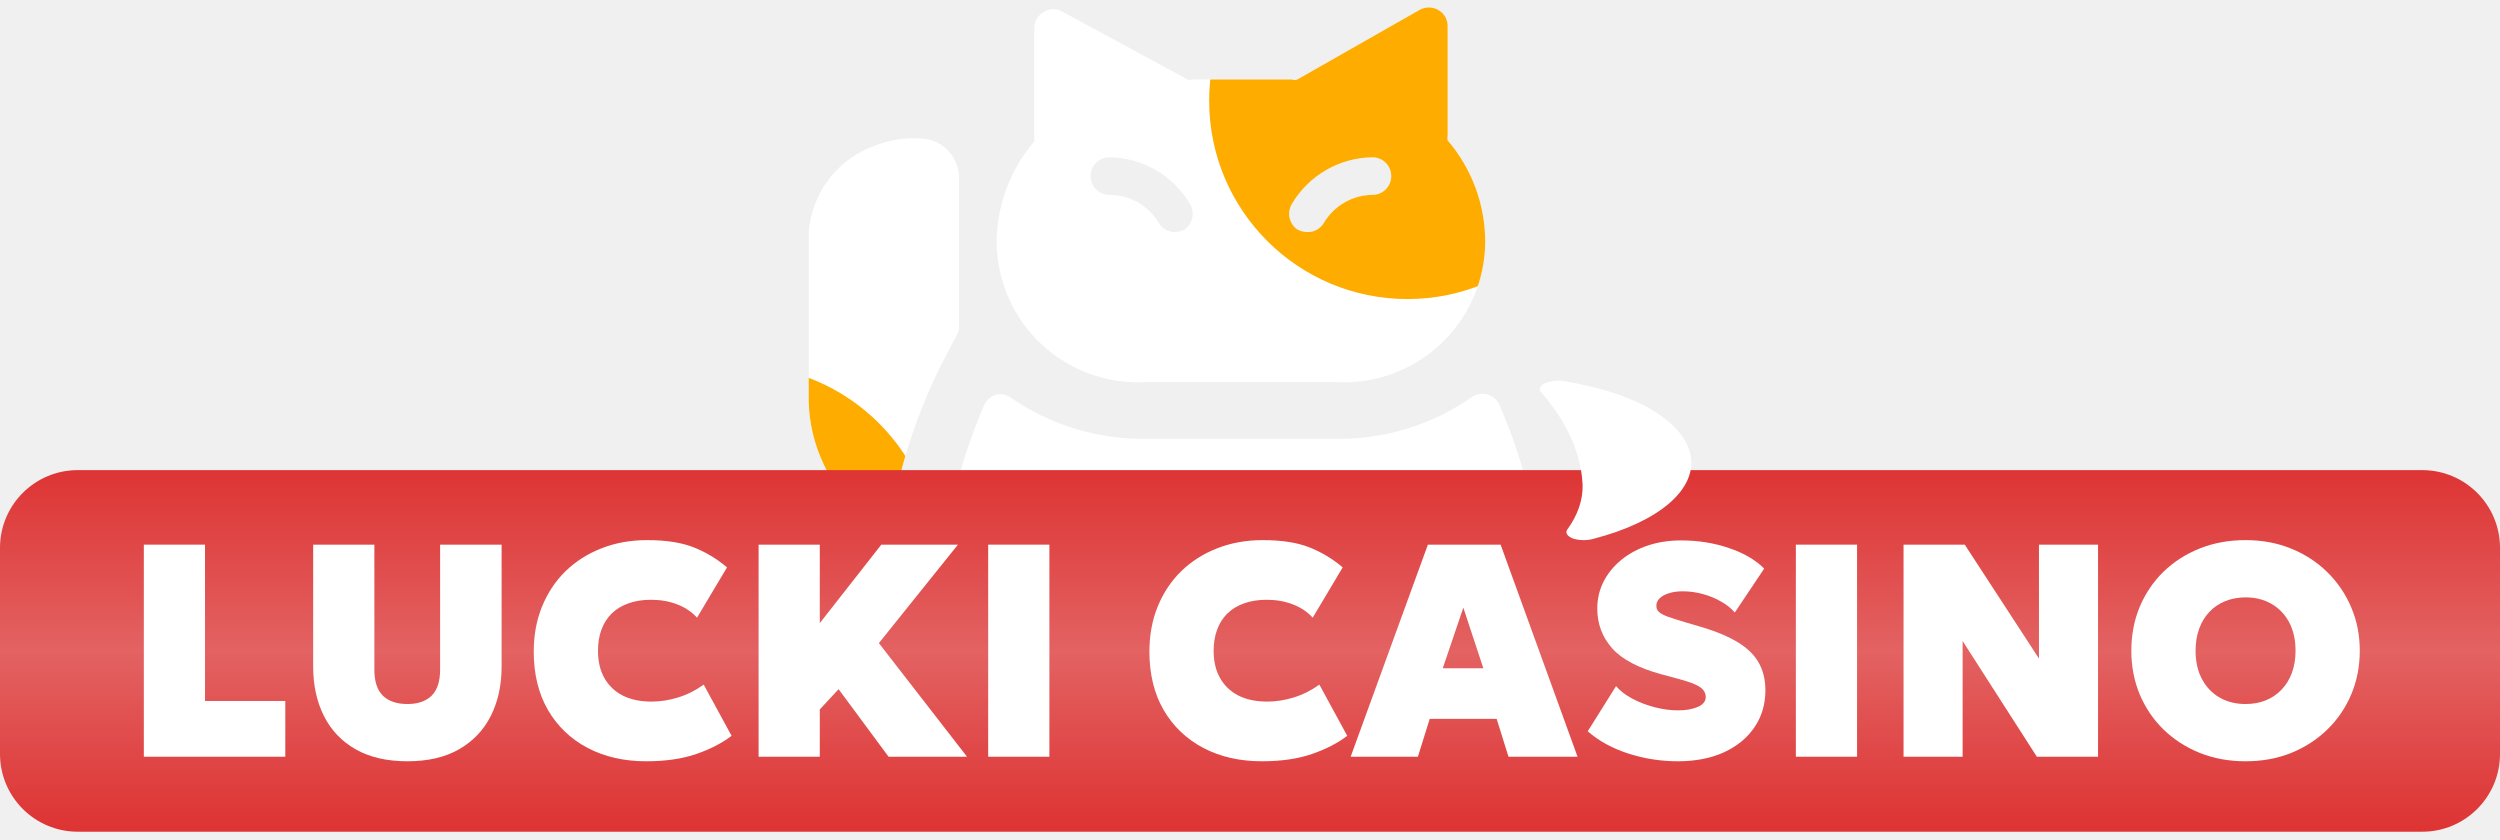
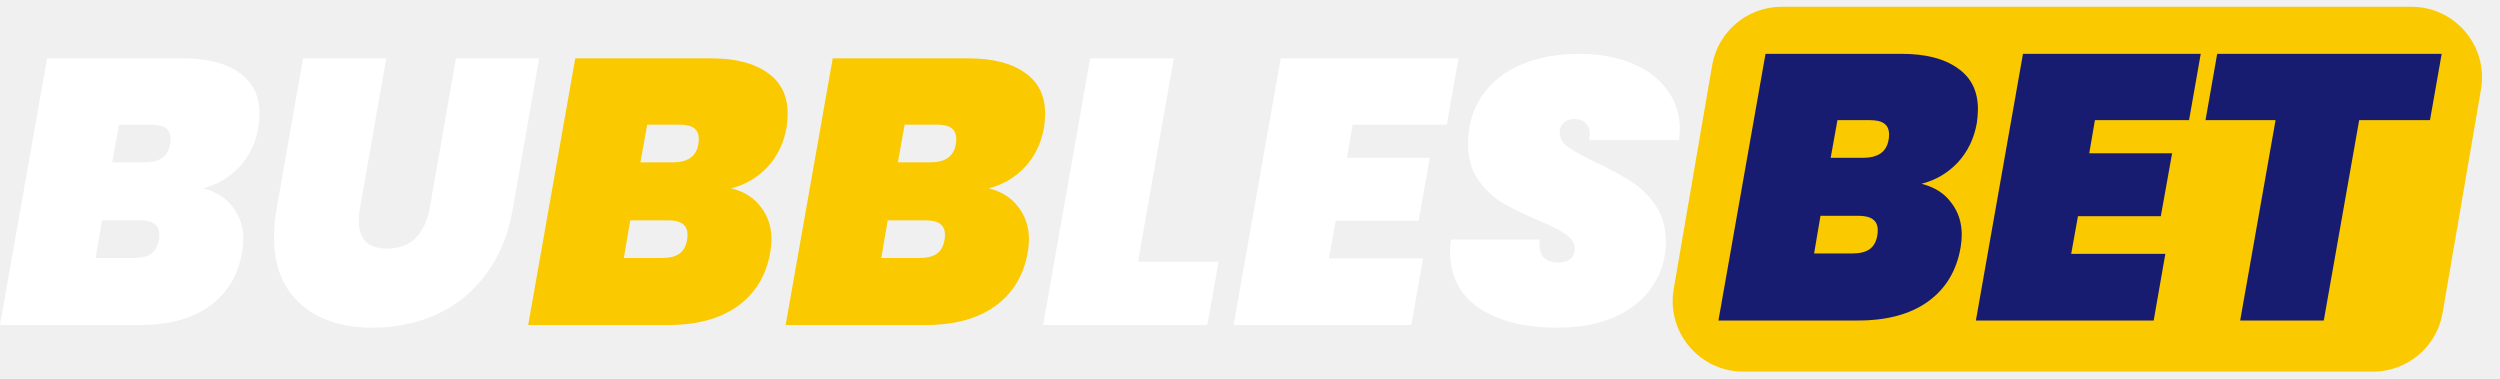
- <svg xmlns="http://www.w3.org/2000/svg" width="143" height="48" viewBox="0 0 143 48" fill="none">
-   <path d="M46.258 22.992C46.294 24.218 46.582 25.423 47.103 26.532C47.625 27.642 48.369 28.632 49.289 29.442C49.491 29.637 49.761 29.744 50.041 29.743C50.14 29.767 50.243 29.767 50.343 29.743C50.537 29.687 50.712 29.576 50.845 29.424C50.979 29.271 51.066 29.083 51.095 28.883C51.647 26.125 52.558 23.451 53.804 20.929L54.728 19.166C54.814 19.015 54.858 18.845 54.857 18.671V10.072C54.831 9.51 54.596 8.979 54.198 8.581C53.801 8.183 53.269 7.948 52.707 7.922C51.845 7.86 50.98 7.985 50.17 8.288C49.091 8.641 48.142 9.308 47.445 10.205C46.748 11.101 46.334 12.185 46.258 13.318V22.992ZM70.981 46.573C80.569 46.573 88.351 44.448 88.351 34.838C88.242 30.818 87.366 26.856 85.772 23.164C85.706 23.021 85.61 22.894 85.492 22.79C85.373 22.686 85.234 22.609 85.084 22.562C84.927 22.519 84.762 22.512 84.602 22.542C84.441 22.572 84.29 22.638 84.159 22.734C81.871 24.324 79.141 25.151 76.355 25.099H65.606C62.821 25.151 60.09 24.324 57.802 22.734C57.57 22.575 57.284 22.513 57.007 22.562C56.852 22.606 56.709 22.682 56.587 22.786C56.464 22.89 56.366 23.019 56.297 23.164C54.703 26.856 53.827 30.818 53.718 34.838C53.61 44.426 61.306 46.573 70.981 46.573ZM70.981 27.249C71.659 27.241 72.321 27.449 72.874 27.842C73.426 28.235 73.84 28.793 74.055 29.436C74.27 30.079 74.275 30.773 74.071 31.419C73.866 32.066 73.462 32.63 72.916 33.032C72.833 33.088 72.736 33.119 72.636 33.119C72.536 33.119 72.439 33.088 72.357 33.032C72.264 32.993 72.186 32.927 72.133 32.842C72.079 32.758 72.052 32.659 72.056 32.559V31.506C72.056 31.221 71.942 30.947 71.741 30.746C71.539 30.544 71.266 30.431 70.981 30.431C70.696 30.431 70.422 30.544 70.221 30.746C70.019 30.947 69.906 31.221 69.906 31.506V32.559C69.909 32.659 69.883 32.758 69.829 32.842C69.775 32.927 69.697 32.993 69.605 33.032C69.522 33.088 69.425 33.119 69.325 33.119C69.226 33.119 69.128 33.088 69.046 33.032C68.5 32.63 68.095 32.066 67.891 31.419C67.686 30.773 67.692 30.079 67.907 29.436C68.122 28.793 68.535 28.235 69.088 27.842C69.64 27.449 70.303 27.241 70.981 27.249ZM82.267 0.57C82.104 0.475 81.918 0.426 81.73 0.426C81.541 0.426 81.356 0.475 81.192 0.57L74.206 4.547C74.158 4.568 74.107 4.579 74.055 4.579C74.003 4.579 73.952 4.568 73.904 4.547H68.207C68.163 4.567 68.116 4.577 68.068 4.577C68.02 4.577 67.972 4.567 67.928 4.547L60.791 0.677C60.63 0.576 60.443 0.522 60.253 0.522C60.063 0.522 59.877 0.576 59.716 0.677C59.551 0.765 59.412 0.895 59.314 1.053C59.216 1.212 59.162 1.394 59.157 1.58V7.836C59.174 7.921 59.174 8.009 59.157 8.094C57.786 9.695 57.025 11.727 57.007 13.834C57.013 14.935 57.245 16.023 57.687 17.031C58.129 18.04 58.772 18.947 59.577 19.698C60.383 20.449 61.333 21.027 62.369 21.398C63.406 21.768 64.507 21.923 65.606 21.853H76.355C77.454 21.923 78.555 21.768 79.592 21.398C80.629 21.027 81.579 20.449 82.384 19.698C83.189 18.947 83.833 18.04 84.275 17.031C84.717 16.023 84.948 14.935 84.954 13.834C84.952 11.705 84.189 9.647 82.805 8.03C82.787 7.945 82.787 7.857 82.805 7.772V1.494C82.808 1.306 82.76 1.12 82.665 0.957C82.57 0.794 82.433 0.66 82.267 0.57ZM67.756 13.125C67.584 13.217 67.392 13.268 67.197 13.275C67.01 13.274 66.825 13.224 66.663 13.13C66.501 13.035 66.366 12.9 66.273 12.738C65.982 12.251 65.569 11.848 65.075 11.569C64.581 11.29 64.023 11.145 63.456 11.147C63.171 11.147 62.898 11.034 62.696 10.832C62.495 10.63 62.382 10.357 62.382 10.072C62.382 9.787 62.495 9.514 62.696 9.312C62.898 9.11 63.171 8.997 63.456 8.997C64.393 9.009 65.311 9.263 66.12 9.734C66.93 10.204 67.605 10.876 68.079 11.684C68.214 11.921 68.256 12.2 68.196 12.467C68.136 12.733 67.979 12.968 67.756 13.125ZM78.505 11.147C77.945 11.152 77.396 11.301 76.911 11.58C76.425 11.859 76.019 12.257 75.732 12.738C75.638 12.9 75.503 13.035 75.341 13.13C75.179 13.224 74.995 13.274 74.807 13.275C74.597 13.275 74.391 13.223 74.206 13.125C73.982 12.968 73.825 12.733 73.766 12.467C73.706 12.2 73.748 11.921 73.883 11.684C74.357 10.876 75.031 10.204 75.841 9.734C76.651 9.263 77.569 9.009 78.505 8.997C78.79 8.997 79.064 9.11 79.265 9.312C79.467 9.514 79.58 9.787 79.58 10.072C79.58 10.357 79.467 10.63 79.265 10.832C79.064 11.034 78.79 11.147 78.505 11.147Z" fill="white" />
-   <mask id="mask0_5184_8783" style="mask-type:alpha" maskUnits="userSpaceOnUse" x="46" y="0" width="43" height="47">
-     <path d="M46.258 22.992C46.294 24.218 46.582 25.423 47.103 26.532C47.625 27.642 48.369 28.632 49.289 29.442C49.491 29.637 49.761 29.744 50.041 29.743C50.14 29.767 50.243 29.767 50.343 29.743C50.537 29.687 50.712 29.576 50.845 29.424C50.979 29.271 51.066 29.083 51.095 28.883C51.647 26.125 52.558 23.451 53.804 20.929L54.728 19.166C54.814 19.015 54.858 18.845 54.857 18.671V10.072C54.831 9.51 54.596 8.979 54.198 8.581C53.801 8.183 53.269 7.948 52.707 7.922C51.845 7.86 50.98 7.985 50.17 8.288C49.091 8.641 48.142 9.308 47.445 10.205C46.748 11.101 46.334 12.185 46.258 13.318V22.992ZM70.981 46.573C80.569 46.573 88.351 44.448 88.351 34.838C88.242 30.818 87.366 26.856 85.772 23.164C85.706 23.021 85.61 22.894 85.492 22.79C85.373 22.686 85.234 22.609 85.084 22.562C84.927 22.519 84.762 22.512 84.602 22.542C84.441 22.572 84.29 22.638 84.159 22.734C81.871 24.324 79.141 25.151 76.355 25.099H65.606C62.821 25.151 60.09 24.324 57.802 22.734C57.57 22.575 57.284 22.513 57.007 22.562C56.852 22.606 56.709 22.682 56.587 22.786C56.464 22.89 56.366 23.019 56.297 23.164C54.703 26.856 53.827 30.818 53.718 34.838C53.61 44.426 61.306 46.573 70.981 46.573ZM70.981 27.249C71.659 27.241 72.321 27.449 72.874 27.842C73.426 28.235 73.84 28.793 74.055 29.436C74.27 30.079 74.275 30.773 74.071 31.419C73.866 32.066 73.462 32.63 72.916 33.032C72.833 33.088 72.736 33.119 72.636 33.119C72.536 33.119 72.439 33.088 72.357 33.032C72.264 32.993 72.186 32.927 72.133 32.842C72.079 32.758 72.052 32.659 72.056 32.559V31.506C72.056 31.221 71.942 30.947 71.741 30.746C71.539 30.544 71.266 30.431 70.981 30.431C70.696 30.431 70.422 30.544 70.221 30.746C70.019 30.947 69.906 31.221 69.906 31.506V32.559C69.909 32.659 69.883 32.758 69.829 32.842C69.775 32.927 69.697 32.993 69.605 33.032C69.522 33.088 69.425 33.119 69.325 33.119C69.226 33.119 69.128 33.088 69.046 33.032C68.5 32.63 68.095 32.066 67.891 31.419C67.686 30.773 67.692 30.079 67.907 29.436C68.122 28.793 68.535 28.235 69.088 27.842C69.64 27.449 70.303 27.241 70.981 27.249ZM82.267 0.57C82.104 0.475 81.918 0.426 81.73 0.426C81.541 0.426 81.356 0.475 81.192 0.57L74.206 4.547C74.158 4.568 74.107 4.579 74.055 4.579C74.003 4.579 73.952 4.568 73.904 4.547H68.207C68.163 4.567 68.116 4.577 68.068 4.577C68.02 4.577 67.972 4.567 67.928 4.547L60.791 0.677C60.63 0.576 60.443 0.522 60.253 0.522C60.063 0.522 59.877 0.576 59.716 0.677C59.551 0.765 59.412 0.895 59.314 1.053C59.216 1.212 59.162 1.394 59.157 1.58V7.836C59.174 7.921 59.174 8.009 59.157 8.094C57.786 9.695 57.025 11.727 57.007 13.834C57.013 14.935 57.245 16.023 57.687 17.031C58.129 18.04 58.772 18.947 59.577 19.698C60.383 20.449 61.333 21.027 62.369 21.398C63.406 21.768 64.507 21.923 65.606 21.853H76.355C77.454 21.923 78.555 21.768 79.592 21.398C80.629 21.027 81.579 20.449 82.384 19.698C83.189 18.947 83.833 18.04 84.275 17.031C84.717 16.023 84.948 14.935 84.954 13.834C84.952 11.705 84.189 9.647 82.805 8.03C82.787 7.945 82.787 7.857 82.805 7.772V1.494C82.808 1.306 82.76 1.12 82.665 0.957C82.57 0.794 82.433 0.66 82.267 0.57ZM67.756 13.125C67.584 13.217 67.392 13.268 67.197 13.275C67.01 13.274 66.825 13.224 66.663 13.13C66.501 13.035 66.366 12.9 66.273 12.738C65.982 12.251 65.569 11.848 65.075 11.569C64.581 11.29 64.023 11.145 63.456 11.147C63.171 11.147 62.898 11.034 62.696 10.832C62.495 10.63 62.382 10.357 62.382 10.072C62.382 9.787 62.495 9.514 62.696 9.312C62.898 9.11 63.171 8.997 63.456 8.997C64.393 9.009 65.311 9.263 66.12 9.734C66.93 10.204 67.605 10.876 68.079 11.684C68.214 11.921 68.256 12.2 68.196 12.467C68.136 12.733 67.979 12.968 67.756 13.125ZM78.505 11.147C77.945 11.152 77.396 11.301 76.911 11.58C76.425 11.859 76.019 12.257 75.732 12.738C75.638 12.9 75.503 13.035 75.341 13.13C75.179 13.224 74.995 13.274 74.807 13.275C74.597 13.275 74.391 13.223 74.206 13.125C73.982 12.968 73.825 12.733 73.766 12.467C73.706 12.2 73.748 11.921 73.883 11.684C74.357 10.876 75.031 10.204 75.841 9.734C76.651 9.263 77.569 9.009 78.505 8.997C78.79 8.997 79.064 9.11 79.265 9.312C79.467 9.514 79.58 9.787 79.58 10.072C79.58 10.357 79.467 10.63 79.265 10.832C79.064 11.034 78.79 11.147 78.505 11.147Z" fill="white" />
-   </mask>
-   <g mask="url(#mask0_5184_8783)">
-     <circle cx="80.506" cy="5.764" r="11.342" fill="#FFAC00" />
-     <circle cx="42.256" cy="32.229" r="11.342" fill="#FFAC00" />
-   </g>
-   <rect y="26.891" width="143" height="20.683" rx="4.448" fill="url(#paint0_linear_5184_8783)" />
-   <path d="M8.227 43.285V31.154H11.727V40.096H16.319V43.285H8.227Z" fill="white" />
-   <path d="M23.303 43.545C22.13 43.545 21.142 43.316 20.34 42.86C19.542 42.404 18.939 41.768 18.529 40.954C18.119 40.139 17.913 39.195 17.913 38.121V31.154H21.414V38.311C21.414 38.976 21.576 39.469 21.899 39.793C22.228 40.111 22.696 40.27 23.303 40.27C23.903 40.27 24.366 40.111 24.689 39.793C25.012 39.469 25.174 38.976 25.174 38.311V31.154H28.692V38.121C28.692 39.189 28.487 40.131 28.077 40.945C27.667 41.76 27.06 42.398 26.257 42.86C25.46 43.316 24.475 43.545 23.303 43.545Z" fill="white" />
-   <path d="M36.959 43.545C35.7 43.545 34.585 43.291 33.615 42.782C32.65 42.274 31.893 41.552 31.345 40.616C30.802 39.675 30.53 38.56 30.53 37.272C30.53 36.33 30.689 35.469 31.007 34.69C31.325 33.91 31.772 33.237 32.35 32.671C32.933 32.105 33.62 31.669 34.412 31.362C35.203 31.05 36.07 30.895 37.011 30.895C38.086 30.895 38.969 31.03 39.663 31.302C40.356 31.573 40.997 31.957 41.586 32.454L39.87 35.331C39.559 34.99 39.177 34.736 38.727 34.568C38.282 34.395 37.785 34.308 37.236 34.308C36.745 34.308 36.312 34.378 35.937 34.516C35.561 34.649 35.244 34.843 34.984 35.097C34.73 35.351 34.536 35.657 34.403 36.015C34.27 36.373 34.204 36.775 34.204 37.22C34.204 37.826 34.325 38.346 34.568 38.779C34.81 39.212 35.16 39.547 35.616 39.784C36.073 40.015 36.624 40.131 37.271 40.131C37.768 40.131 38.27 40.053 38.779 39.897C39.293 39.741 39.784 39.495 40.252 39.16L41.846 42.089C41.303 42.505 40.63 42.852 39.827 43.129C39.024 43.406 38.068 43.545 36.959 43.545Z" fill="white" />
-   <path d="M43.392 43.285V31.154H46.892V35.643L50.41 31.154H54.794L50.272 36.786L55.314 43.285H50.826L47.967 39.42L46.892 40.581V43.285H43.392Z" fill="white" />
-   <path d="M56.524 43.285V31.154H60.025V43.285H56.524Z" fill="white" />
-   <path d="M72.175 43.545C70.916 43.545 69.801 43.291 68.831 42.782C67.866 42.274 67.11 41.552 66.561 40.616C66.018 39.675 65.746 38.56 65.746 37.272C65.746 36.33 65.905 35.469 66.223 34.69C66.541 33.91 66.988 33.237 67.566 32.671C68.149 32.105 68.837 31.669 69.628 31.362C70.419 31.05 71.286 30.895 72.228 30.895C73.302 30.895 74.186 31.03 74.879 31.302C75.572 31.573 76.213 31.957 76.802 32.454L75.087 35.331C74.775 34.99 74.394 34.736 73.943 34.568C73.498 34.395 73.001 34.308 72.453 34.308C71.962 34.308 71.528 34.378 71.153 34.516C70.778 34.649 70.46 34.843 70.2 35.097C69.946 35.351 69.752 35.657 69.62 36.015C69.487 36.373 69.42 36.775 69.42 37.22C69.42 37.826 69.541 38.346 69.784 38.779C70.027 39.212 70.376 39.547 70.832 39.784C71.289 40.015 71.841 40.131 72.487 40.131C72.984 40.131 73.487 40.053 73.995 39.897C74.509 39.741 75 39.495 75.468 39.16L77.062 42.089C76.519 42.505 75.846 42.852 75.043 43.129C74.24 43.406 73.284 43.545 72.175 43.545Z" fill="white" />
-   <path d="M77.257 43.285L81.675 31.154H85.835L90.236 43.285H86.285L85.609 41.119H81.779L81.104 43.285H77.257ZM82.525 38.225H84.847L83.703 34.759L82.525 38.225Z" fill="white" />
-   <path d="M95.974 43.545C95.003 43.545 94.059 43.397 93.14 43.103C92.228 42.808 91.454 42.384 90.818 41.829L92.438 39.247C92.675 39.524 92.993 39.767 93.391 39.975C93.79 40.183 94.218 40.345 94.674 40.46C95.13 40.576 95.563 40.633 95.974 40.633C96.436 40.633 96.817 40.567 97.117 40.434C97.418 40.301 97.568 40.114 97.568 39.871C97.568 39.634 97.452 39.441 97.221 39.29C96.99 39.134 96.563 38.976 95.939 38.814L95.038 38.571C93.721 38.213 92.779 37.716 92.213 37.081C91.647 36.44 91.364 35.683 91.364 34.811C91.364 34.262 91.482 33.751 91.719 33.277C91.962 32.804 92.297 32.391 92.724 32.038C93.157 31.68 93.666 31.403 94.249 31.206C94.833 31.01 95.465 30.912 96.147 30.912C97.129 30.912 98.041 31.056 98.885 31.345C99.734 31.628 100.41 32.021 100.912 32.523L99.231 35.036C99.029 34.799 98.769 34.591 98.451 34.412C98.134 34.227 97.784 34.083 97.403 33.979C97.022 33.875 96.638 33.823 96.251 33.823C95.945 33.823 95.679 33.861 95.454 33.936C95.228 34.005 95.052 34.103 94.925 34.23C94.804 34.352 94.743 34.493 94.743 34.655C94.743 34.799 94.795 34.918 94.899 35.01C95.003 35.103 95.174 35.192 95.41 35.279C95.653 35.365 95.979 35.469 96.389 35.591L97.273 35.851C98.59 36.238 99.537 36.714 100.115 37.28C100.693 37.846 100.982 38.577 100.982 39.472C100.982 40.275 100.774 40.983 100.358 41.595C99.942 42.207 99.358 42.687 98.608 43.033C97.857 43.374 96.979 43.545 95.974 43.545Z" fill="white" />
-   <path d="M102.723 43.285V31.154H106.224V43.285H102.723Z" fill="white" />
-   <path d="M108.883 43.285V31.154H112.384L116.629 37.67V31.154H120.008V43.285H116.508L112.262 36.665V43.285H108.883Z" fill="white" />
-   <path d="M128.446 43.545C127.499 43.545 126.627 43.386 125.829 43.068C125.032 42.745 124.339 42.297 123.75 41.725C123.167 41.153 122.713 40.483 122.39 39.715C122.072 38.947 121.913 38.115 121.913 37.22C121.913 36.319 122.072 35.484 122.39 34.716C122.713 33.947 123.167 33.277 123.75 32.705C124.339 32.133 125.032 31.689 125.829 31.371C126.627 31.053 127.499 30.895 128.446 30.895C129.393 30.895 130.263 31.056 131.054 31.38C131.851 31.703 132.542 32.154 133.125 32.731C133.714 33.309 134.17 33.982 134.494 34.75C134.817 35.513 134.979 36.336 134.979 37.22C134.979 38.115 134.817 38.947 134.494 39.715C134.17 40.483 133.714 41.153 133.125 41.725C132.542 42.297 131.851 42.745 131.054 43.068C130.263 43.386 129.393 43.545 128.446 43.545ZM128.446 40.27C128.868 40.27 129.252 40.2 129.598 40.062C129.951 39.917 130.254 39.712 130.508 39.446C130.762 39.181 130.959 38.86 131.097 38.485C131.236 38.109 131.305 37.688 131.305 37.22C131.305 36.596 131.184 36.056 130.941 35.599C130.699 35.143 130.361 34.791 129.928 34.542C129.5 34.294 129.006 34.17 128.446 34.17C128.024 34.17 127.637 34.242 127.285 34.386C126.938 34.525 126.638 34.727 126.384 34.993C126.13 35.258 125.933 35.579 125.795 35.955C125.656 36.33 125.587 36.752 125.587 37.22C125.587 37.843 125.708 38.383 125.951 38.84C126.193 39.296 126.528 39.648 126.956 39.897C127.389 40.145 127.886 40.27 128.446 40.27Z" fill="white" />
-   <path d="M88.903 21.789C89.104 21.769 89.312 21.775 89.505 21.807C91.483 22.141 93.209 22.682 94.484 23.44C95.758 24.197 96.529 25.102 96.705 26.05C96.881 26.997 96.456 27.947 95.479 28.79C94.502 29.632 93.013 30.332 91.186 30.809C91.012 30.865 90.804 30.895 90.59 30.895C90.376 30.895 90.168 30.865 89.994 30.809C89.824 30.748 89.701 30.664 89.64 30.57C89.579 30.476 89.584 30.375 89.654 30.282C90.248 29.463 90.543 28.606 90.526 27.745C90.44 25.923 89.633 24.124 88.143 22.43C88.068 22.344 88.051 22.25 88.092 22.16C88.134 22.069 88.232 21.986 88.376 21.92C88.52 21.855 88.703 21.809 88.903 21.789Z" fill="white" />
-   <defs>
-     <linearGradient id="paint0_linear_5184_8783" x1="71.5" y1="26.891" x2="71.5" y2="47.573" gradientUnits="userSpaceOnUse">
-       <stop stop-color="#DE3434" />
-       <stop offset="0.5" stop-color="#E36262" />
-       <stop offset="0.986" stop-color="#DE3434" />
-     </linearGradient>
-   </defs>
+ <svg xmlns="http://www.w3.org/2000/svg" width="185" height="28" viewBox="0 0 185 28" fill="none">
+   <path d="M126.697 4.841C127.128 2.333 129.303 0.5 131.847 0.5H178.443C181.683 0.5 184.142 3.418 183.594 6.611L180.751 23.159C180.32 25.667 178.146 27.5 175.601 27.5H129.005C125.765 27.5 123.306 24.582 123.854 21.39L126.697 4.841Z" fill="#FAC900" />
+   <path d="M19.119 9.447C18.915 10.599 18.441 11.575 17.698 12.373C16.955 13.154 16.063 13.674 15.023 13.934C15.989 14.176 16.723 14.64 17.224 15.328C17.744 15.997 18.005 16.786 18.005 17.697C18.005 17.994 17.977 18.31 17.921 18.645C17.624 20.372 16.816 21.71 15.496 22.658C14.196 23.587 12.477 24.052 10.34 24.052H0L3.484 4.319H13.545C15.329 4.319 16.713 4.672 17.698 5.378C18.701 6.065 19.203 7.078 19.203 8.416C19.203 8.732 19.175 9.075 19.119 9.447ZM12.598 10.646C12.616 10.553 12.626 10.432 12.626 10.283C12.626 9.912 12.505 9.642 12.263 9.475C12.04 9.308 11.687 9.224 11.204 9.224H8.807L8.306 12.011H10.703C11.26 12.011 11.697 11.9 12.012 11.677C12.328 11.454 12.523 11.11 12.598 10.646ZM11.761 17.725C11.78 17.632 11.789 17.511 11.789 17.362C11.789 16.656 11.316 16.303 10.368 16.303H7.553L7.079 19.09H9.894C10.452 19.09 10.879 18.988 11.176 18.784C11.492 18.561 11.687 18.208 11.761 17.725Z" fill="white" />
+   <path d="M28.584 4.319L26.633 15.439C26.578 15.737 26.55 16.043 26.55 16.359C26.55 16.991 26.717 17.492 27.051 17.864C27.386 18.217 27.915 18.394 28.64 18.394C29.532 18.394 30.238 18.134 30.758 17.613C31.279 17.074 31.622 16.35 31.79 15.439L33.74 4.319H39.9L37.949 15.439C37.614 17.372 36.946 18.997 35.942 20.317C34.958 21.636 33.74 22.621 32.291 23.271C30.86 23.921 29.281 24.247 27.553 24.247C25.342 24.247 23.577 23.671 22.258 22.519C20.938 21.348 20.279 19.685 20.279 17.53C20.279 16.842 20.344 16.145 20.474 15.439L22.425 4.319H28.584Z" fill="white" />
+   <path d="M58.204 9.447C58 10.599 57.526 11.575 56.783 12.373C56.039 13.154 55.148 13.674 54.107 13.934C55.073 14.176 55.807 14.64 56.309 15.328C56.829 15.997 57.089 16.786 57.089 17.697C57.089 17.994 57.062 18.31 57.006 18.645C56.708 20.372 55.9 21.71 54.581 22.658C53.28 23.587 51.562 24.052 49.425 24.052H39.085L42.569 4.319H52.63C54.414 4.319 55.798 4.672 56.783 5.378C57.786 6.065 58.288 7.078 58.288 8.416C58.288 8.732 58.26 9.075 58.204 9.447ZM51.682 10.646C51.701 10.553 51.71 10.432 51.71 10.283C51.71 9.912 51.59 9.642 51.348 9.475C51.125 9.308 50.772 9.224 50.289 9.224H47.892L47.39 12.011H49.787C50.345 12.011 50.781 11.9 51.097 11.677C51.413 11.454 51.608 11.11 51.682 10.646ZM50.846 17.725C50.865 17.632 50.874 17.511 50.874 17.362C50.874 16.656 50.4 16.303 49.453 16.303H46.638L46.164 19.09H48.979C49.536 19.09 49.964 18.988 50.261 18.784C50.577 18.561 50.772 18.208 50.846 17.725Z" fill="#FAC900" />
+   <path d="M77.257 9.447C77.052 10.599 76.578 11.575 75.835 12.373C75.092 13.154 74.2 13.674 73.159 13.934C74.126 14.176 74.86 14.64 75.361 15.328C75.882 15.997 76.142 16.786 76.142 17.697C76.142 17.994 76.114 18.31 76.058 18.645C75.761 20.372 74.953 21.71 73.633 22.658C72.333 23.587 70.614 24.052 68.477 24.052H58.137L61.621 4.319H71.682C73.466 4.319 74.85 4.672 75.835 5.378C76.838 6.065 77.34 7.078 77.34 8.416C77.34 8.732 77.312 9.075 77.257 9.447ZM70.735 10.646C70.753 10.553 70.763 10.432 70.763 10.283C70.763 9.912 70.642 9.642 70.4 9.475C70.177 9.308 69.824 9.224 69.341 9.224H66.944L66.443 12.011H68.84C69.397 12.011 69.834 11.9 70.15 11.677C70.465 11.454 70.66 11.11 70.735 10.646ZM69.899 17.725C69.917 17.632 69.927 17.511 69.927 17.362C69.927 16.656 69.453 16.303 68.505 16.303H65.69L65.216 19.09H68.031C68.589 19.09 69.016 18.988 69.313 18.784C69.629 18.561 69.824 18.208 69.899 17.725Z" fill="#FAC900" />
+   <path d="M84.213 19.369H90.177L89.341 24.052H77.189L80.673 4.319H86.861L84.213 19.369Z" fill="white" />
+   <path d="M100.096 9.224L99.677 11.677H105.809L104.973 16.331H98.841L98.34 19.118H105.307L104.443 24.052H91.288L94.772 4.319H107.927L107.063 9.224H100.096Z" fill="white" />
+   <path d="M115.248 24.247C112.832 24.247 110.9 23.764 109.451 22.797C108.02 21.831 107.305 20.419 107.305 18.561C107.305 18.375 107.323 18.096 107.36 17.725H113.938C113.882 18.301 113.966 18.728 114.189 19.007C114.43 19.285 114.821 19.425 115.359 19.425C115.694 19.425 115.973 19.341 116.196 19.174C116.419 19.007 116.53 18.765 116.53 18.449C116.53 18.003 116.307 17.632 115.861 17.335C115.434 17.037 114.737 16.684 113.771 16.276C112.712 15.829 111.838 15.402 111.151 14.993C110.482 14.585 109.897 14.027 109.395 13.321C108.893 12.615 108.643 11.732 108.643 10.673C108.643 9.28 108.986 8.081 109.674 7.078C110.38 6.056 111.355 5.285 112.6 4.765C113.845 4.245 115.267 3.984 116.864 3.984C118.295 3.984 119.568 4.207 120.683 4.653C121.816 5.099 122.699 5.75 123.331 6.604C123.981 7.44 124.306 8.434 124.306 9.586C124.306 9.735 124.287 9.995 124.25 10.367H117.589C117.626 10.144 117.645 9.995 117.645 9.921C117.645 9.568 117.543 9.298 117.338 9.113C117.134 8.908 116.855 8.806 116.502 8.806C116.186 8.806 115.926 8.899 115.722 9.085C115.517 9.271 115.415 9.512 115.415 9.809C115.415 10.218 115.629 10.581 116.056 10.896C116.484 11.194 117.162 11.565 118.091 12.011C119.15 12.513 120.023 12.987 120.711 13.433C121.417 13.879 122.021 14.473 122.522 15.216C123.024 15.941 123.275 16.833 123.275 17.892C123.275 19.1 122.95 20.187 122.299 21.153C121.668 22.119 120.748 22.881 119.54 23.438C118.332 23.977 116.902 24.247 115.248 24.247Z" fill="white" />
+   <path d="M146.284 9.113C146.079 10.265 145.605 11.24 144.862 12.039C144.119 12.819 143.227 13.34 142.187 13.6C143.153 13.841 143.887 14.306 144.388 14.993C144.909 15.662 145.169 16.452 145.169 17.362C145.169 17.66 145.141 17.976 145.085 18.31C144.788 20.038 143.98 21.376 142.66 22.323C141.36 23.253 139.641 23.717 137.504 23.717H127.164L130.648 3.984H140.709C142.493 3.984 143.877 4.337 144.862 5.043C145.865 5.731 146.367 6.744 146.367 8.081C146.367 8.397 146.339 8.741 146.284 9.113ZM139.762 10.311C139.78 10.218 139.79 10.097 139.79 9.949C139.79 9.577 139.669 9.308 139.427 9.14C139.204 8.973 138.851 8.89 138.368 8.89H135.971L135.47 11.677H137.867C138.424 11.677 138.861 11.565 139.176 11.342C139.492 11.119 139.687 10.776 139.762 10.311ZM138.926 17.39C138.944 17.297 138.953 17.177 138.953 17.028C138.953 16.322 138.48 15.969 137.532 15.969H134.717L134.243 18.756H137.058C137.616 18.756 138.043 18.654 138.34 18.449C138.656 18.226 138.851 17.873 138.926 17.39Z" fill="#181C71" />
+   <path d="M155.024 8.89L154.606 11.342H160.737L159.901 15.997H153.77L153.268 18.784H160.236L159.372 23.717H146.216L149.7 3.984H162.855L161.991 8.89H155.024Z" fill="#181C71" />
+   <path d="M180.684 3.984L179.82 8.89H174.58L171.96 23.717H165.773L168.392 8.89H163.208L164.072 3.984H180.684Z" fill="#181C71" />
</svg>
